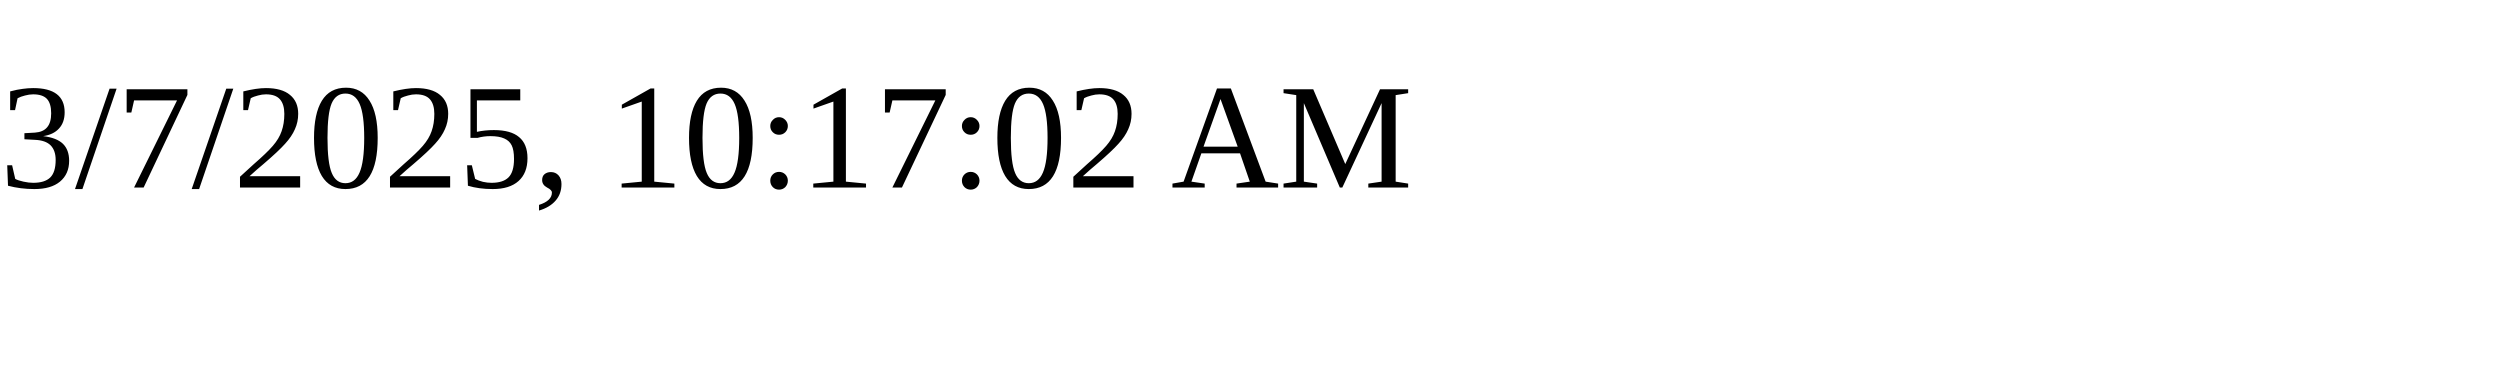
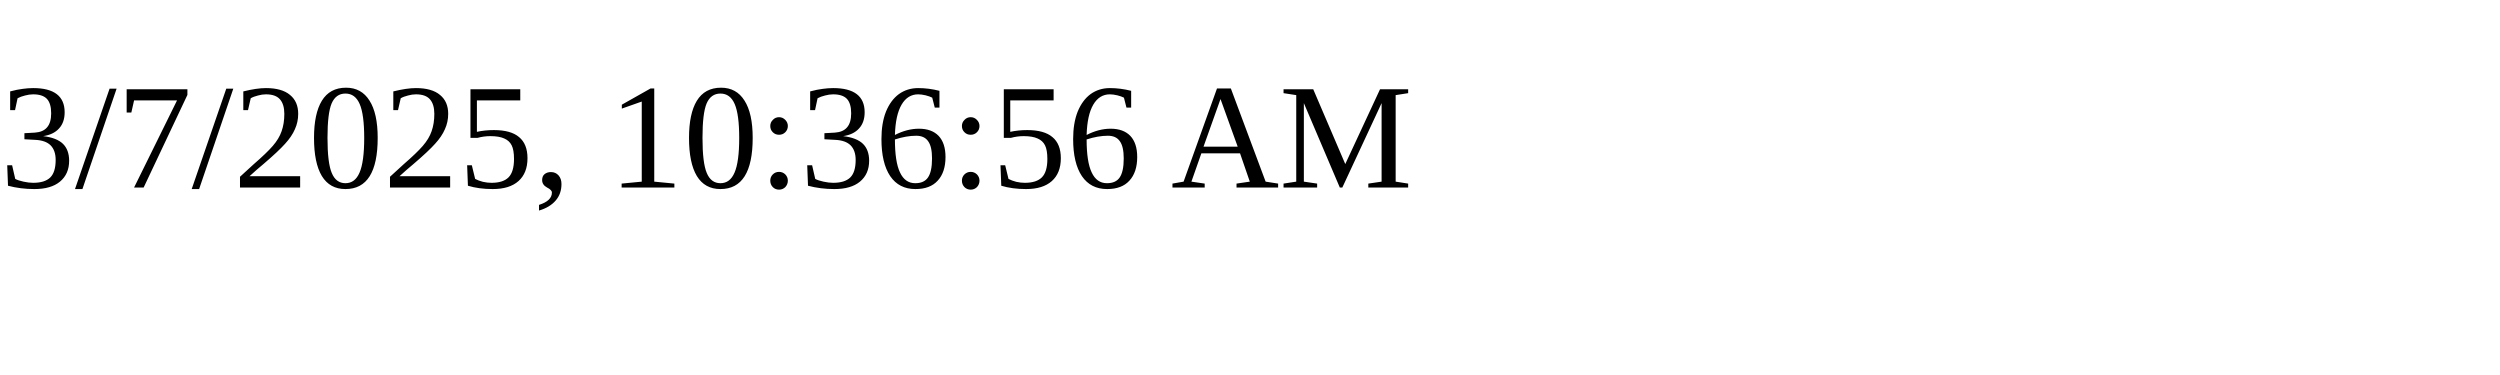
<svg xmlns="http://www.w3.org/2000/svg" height="30" width="200">
-   <text x="0" y="15">3/7/2025, 10:17:02 AM</text>
+   <text x="0" y="15">3/7/2025, 10:36:56 AM</text>
</svg>
